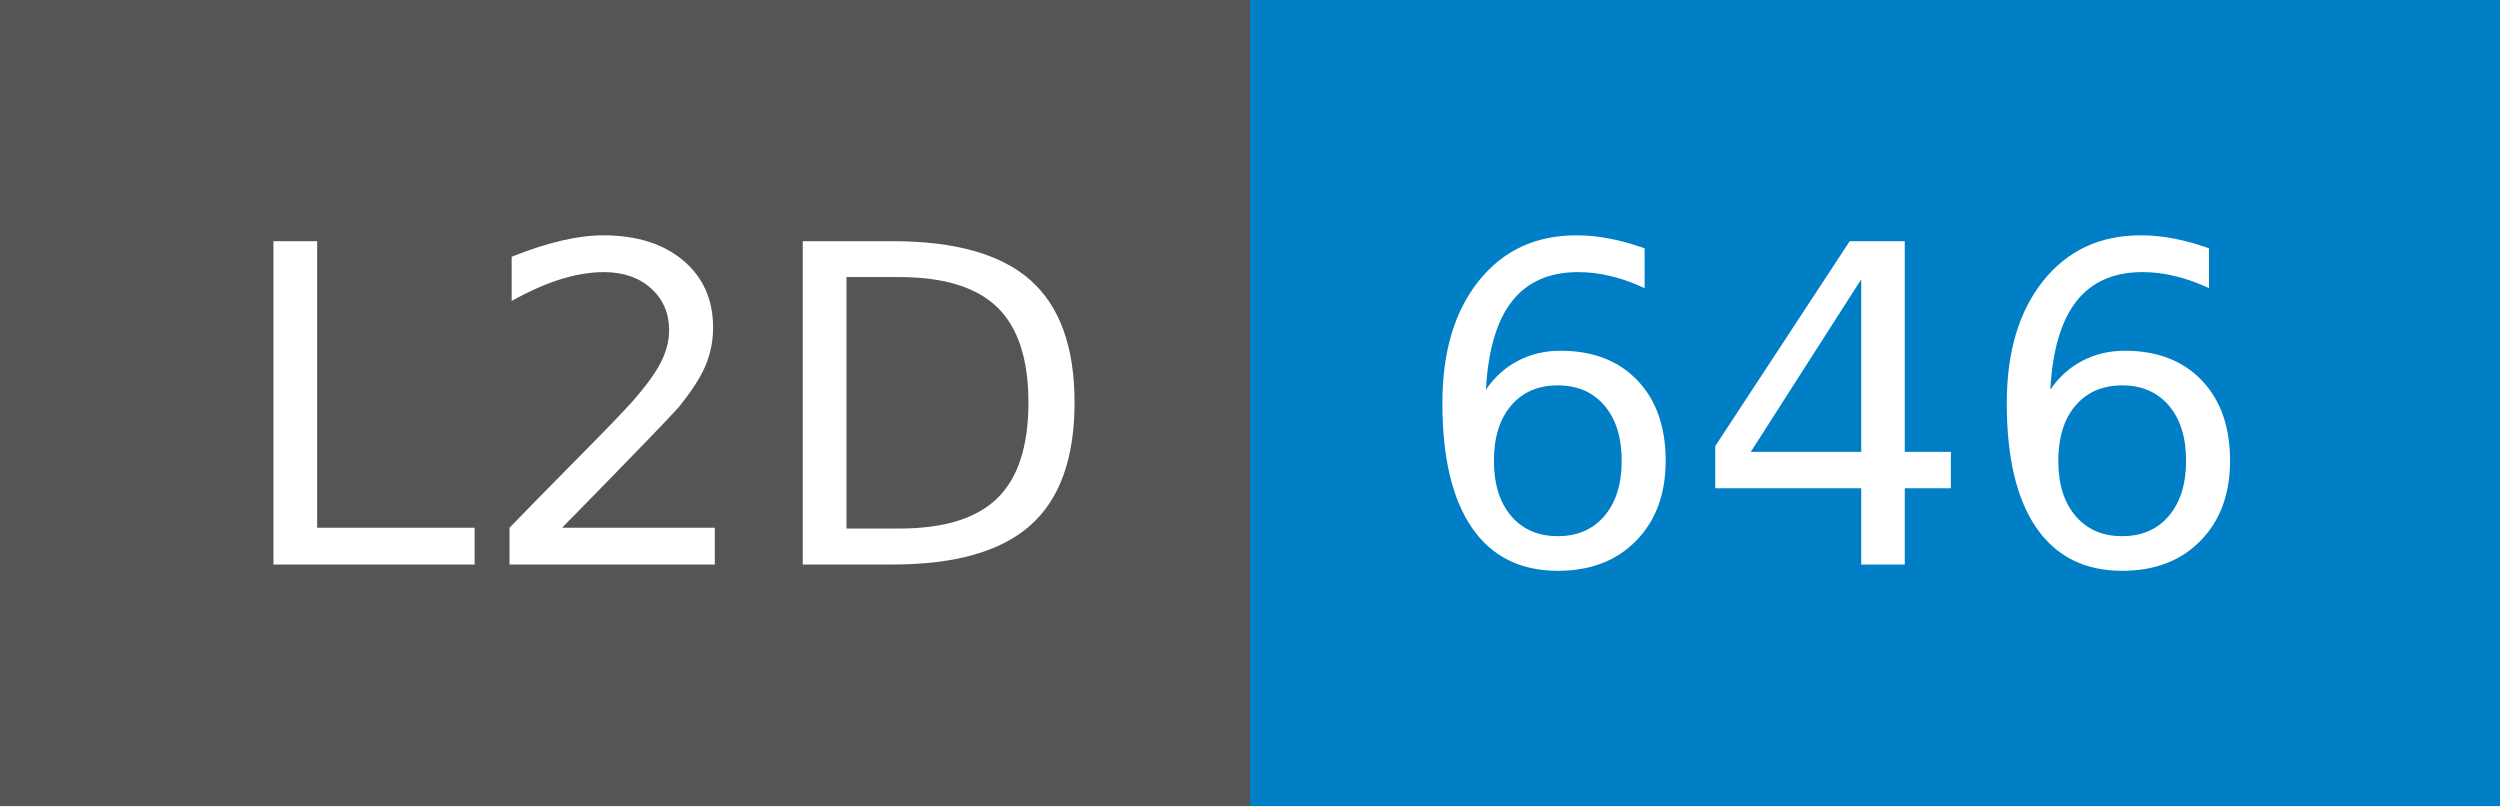
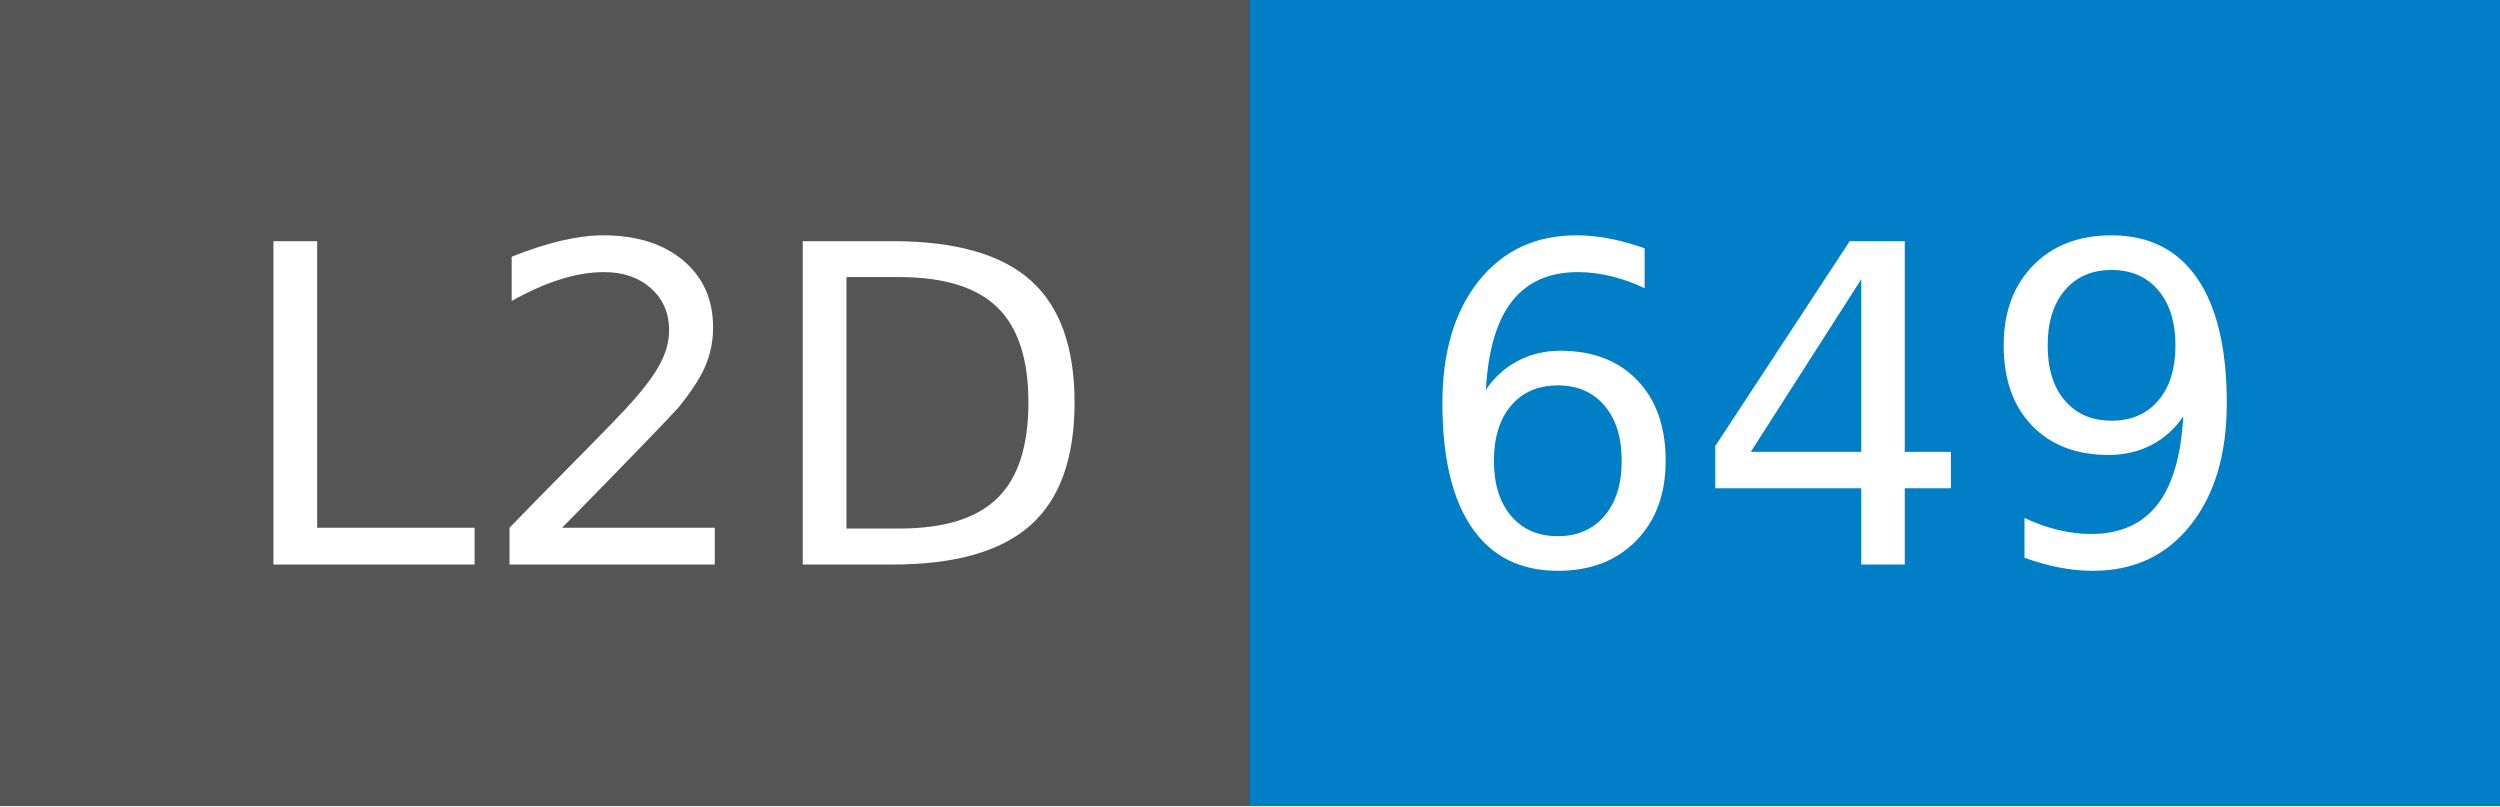
- <svg xmlns="http://www.w3.org/2000/svg" width="62" height="20" role="img" aria-label="L2D: 646">
+ <svg xmlns="http://www.w3.org/2000/svg" width="62" height="20" role="img" aria-label="L2D: 649">
  <g shape-rendering="crispEdges">
    <rect width="31" height="20" fill="#555" />
    <rect x="31" width="31" height="20" fill="#007ec6" />
  </g>
  <g fill="#fff" text-anchor="middle" font-family="Verdana,Geneva,DejaVu Sans,sans-serif" text-rendering="geometricPrecision" font-size="110">
    <text x="165" y="140" transform="scale(.1)" fill="#fff" textLength="210">L2D</text>
-     <text x="455" y="140" transform="scale(.1)" fill="#fff" textLength="210">646</text>
+     <text x="455" y="140" transform="scale(.1)" fill="#fff" textLength="210">649</text>
  </g>
</svg>
